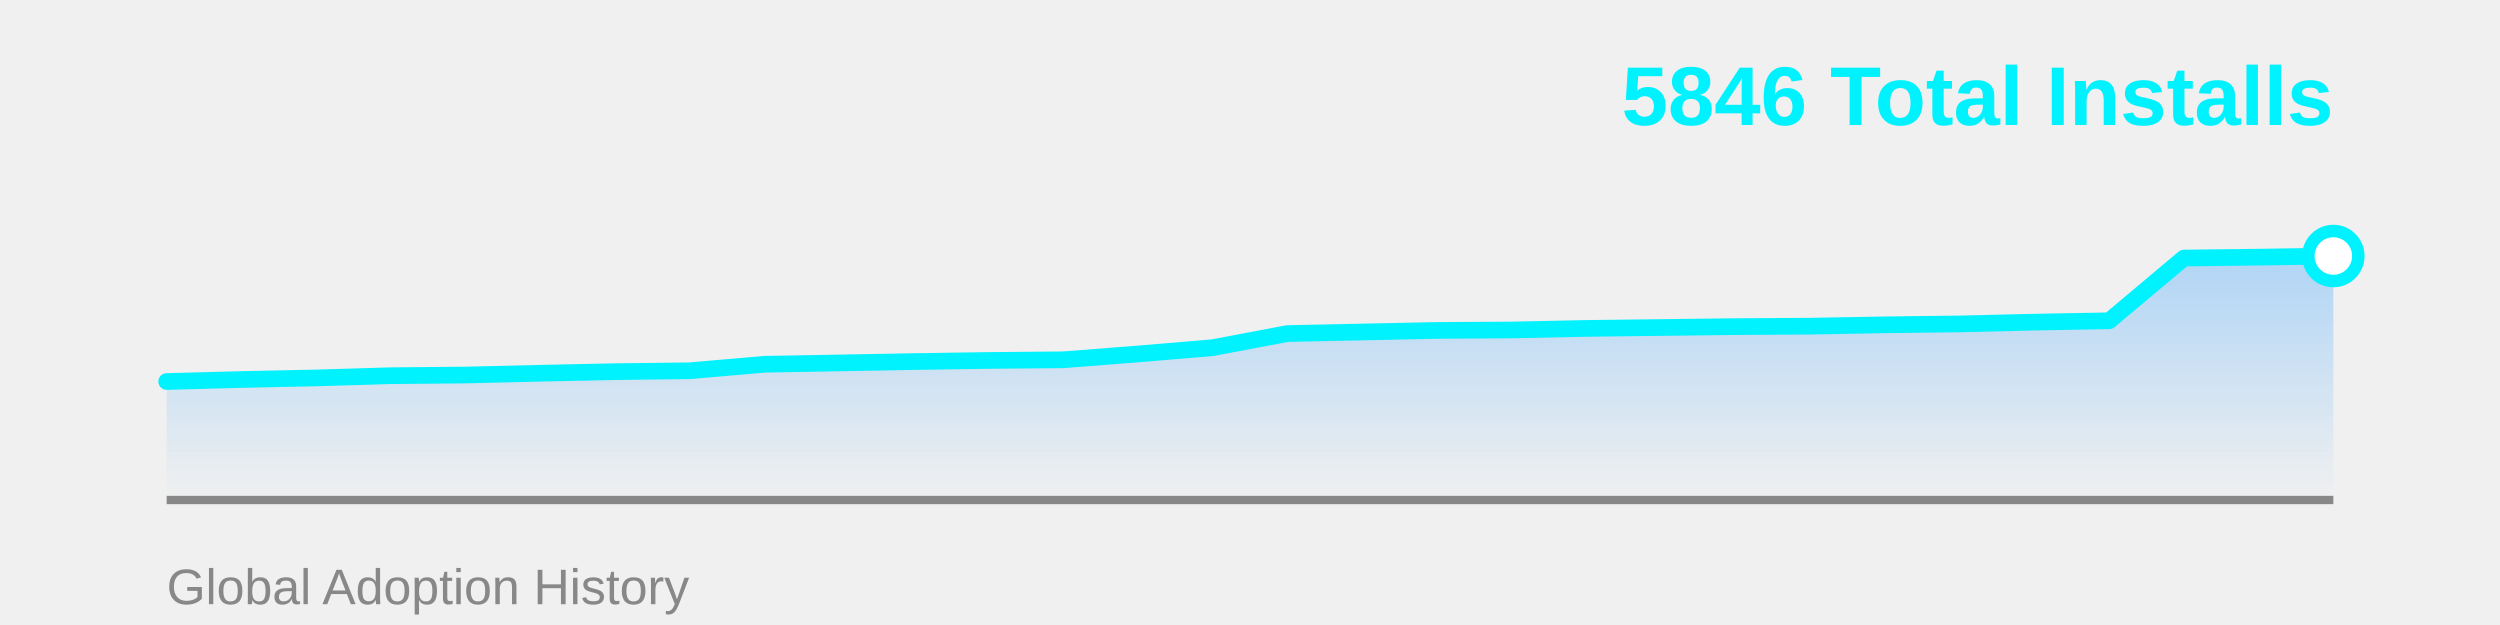
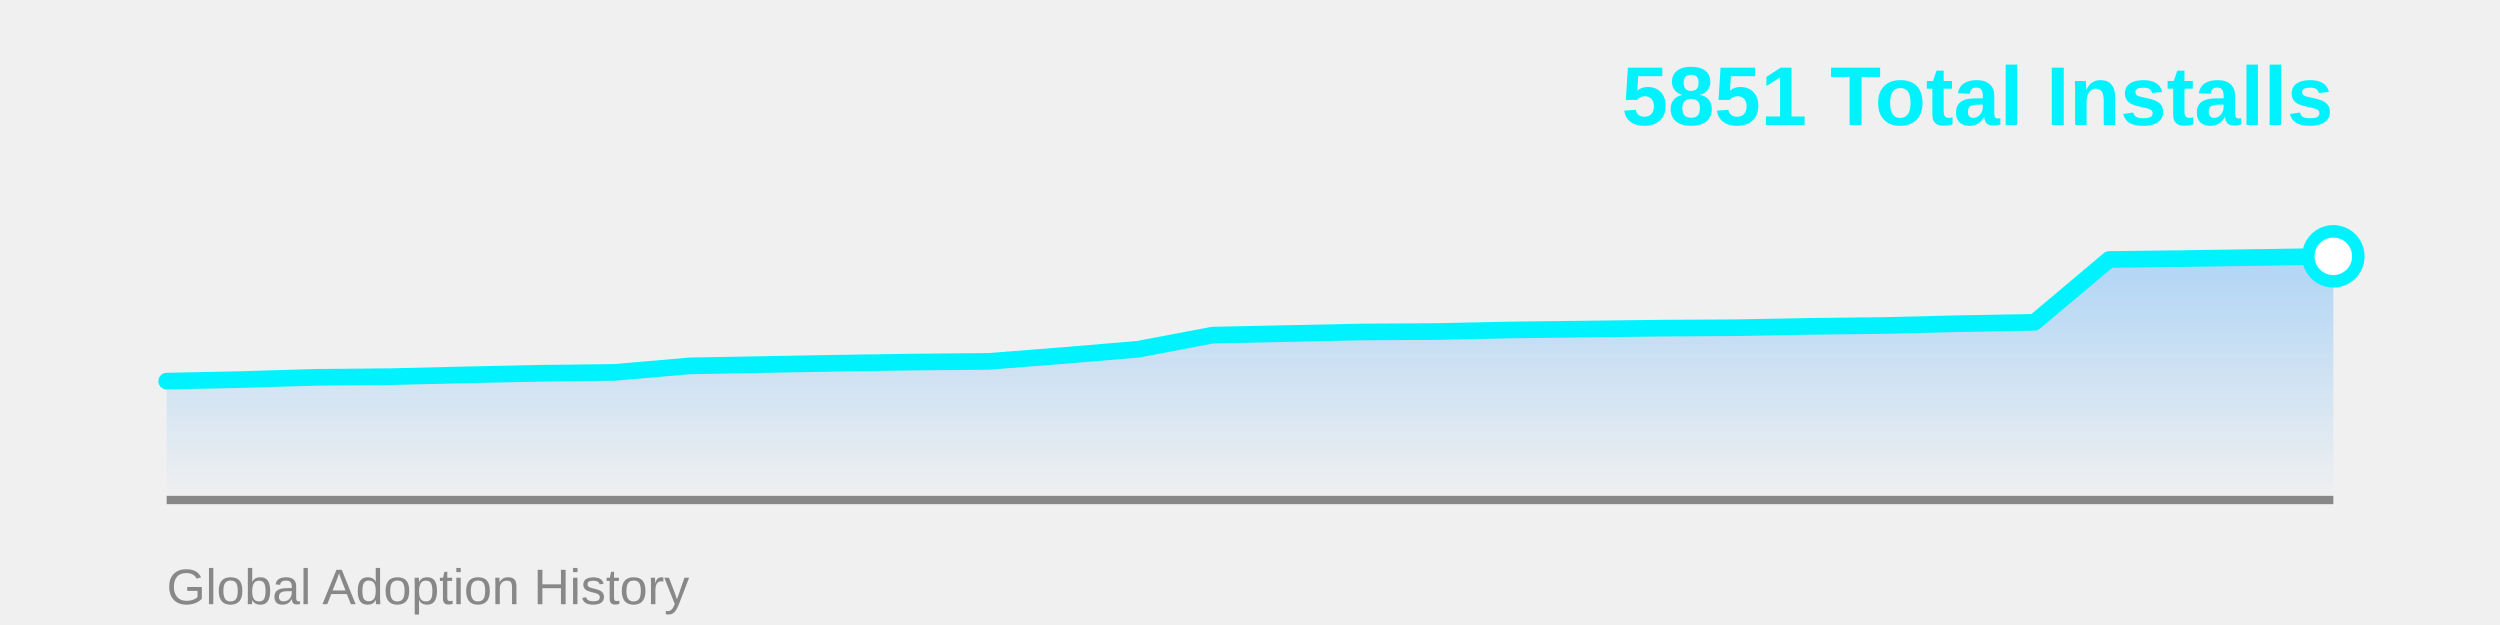
<svg xmlns="http://www.w3.org/2000/svg" width="600" height="150">
  <defs>
    <linearGradient id="areaGrad" x1="0%" y1="0%" x2="0%" y2="100%">
      <stop offset="0%" style="stop-color:#4facfe;stop-opacity:0.4" />
      <stop offset="100%" style="stop-color:#4facfe;stop-opacity:0" />
    </linearGradient>
  </defs>
-   <polygon points="40,120 40.0,91.567 57.931,91.083 75.862,90.706 93.793,90.169 111.724,90.007 129.655,89.577 147.586,89.2 165.517,88.985 183.448,87.425 201.379,87.103 219.31,86.78 237.241,86.511 255.172,86.35 273.103,84.951 291.034,83.445 308.966,80.056 326.897,79.68 344.828,79.303 362.759,79.196 380.69,78.819 398.621,78.604 416.552,78.389 434.483,78.281 452.414,77.958 470.345,77.743 488.276,77.313 506.207,76.99 524.138,61.929 542.069,61.714 560.0,61.445 560,120" fill="url(#areaGrad)" />
+   <polygon points="40,120 40.0,91.474 57.931,91.097 75.862,90.558 93.793,90.397 111.724,89.966 129.655,89.589 147.586,89.373 165.517,87.811 183.448,87.488 201.379,87.164 219.31,86.895 237.241,86.734 255.172,85.333 273.103,83.824 291.034,80.43 308.966,80.053 326.897,79.676 344.828,79.568 362.759,79.191 380.69,78.976 398.621,78.76 416.552,78.653 434.483,78.329 452.414,78.114 470.345,77.683 488.276,77.36 506.207,62.275 524.138,62.06 542.069,61.79 560.0,61.521 560,120" fill="url(#areaGrad)" />
  <line x1="40" y1="120" x2="560" y2="120" stroke="#888" stroke-width="2" />
-   <polyline points="40.0,91.567 57.931,91.083 75.862,90.706 93.793,90.169 111.724,90.007 129.655,89.577 147.586,89.2 165.517,88.985 183.448,87.425 201.379,87.103 219.31,86.78 237.241,86.511 255.172,86.35 273.103,84.951 291.034,83.445 308.966,80.056 326.897,79.68 344.828,79.303 362.759,79.196 380.69,78.819 398.621,78.604 416.552,78.389 434.483,78.281 452.414,77.958 470.345,77.743 488.276,77.313 506.207,76.99 524.138,61.929 542.069,61.714 560.0,61.445" fill="none" stroke="#00f2fe" stroke-width="4" stroke-linecap="round" stroke-linejoin="round" />
-   <circle cx="560.0" cy="61.445" r="6" fill="#fff" stroke="#00f2fe" stroke-width="3" />
-   <text x="560" y="30" font-family="Arial, sans-serif" font-size="20" font-weight="bold" fill="#00f2fe" text-anchor="end">5846 Total Installs</text>
+   <polyline points="40.0,91.474 57.931,91.097 75.862,90.558 93.793,90.397 111.724,89.966 129.655,89.589 147.586,89.373 165.517,87.811 183.448,87.488 201.379,87.164 219.31,86.895 237.241,86.734 255.172,85.333 273.103,83.824 291.034,80.43 308.966,80.053 326.897,79.676 344.828,79.568 362.759,79.191 380.69,78.976 398.621,78.76 416.552,78.653 434.483,78.329 452.414,78.114 470.345,77.683 488.276,77.36 506.207,62.275 524.138,62.06 542.069,61.79 560.0,61.521" fill="none" stroke="#00f2fe" stroke-width="4" stroke-linecap="round" stroke-linejoin="round" />
+   <circle cx="560.0" cy="61.521" r="6" fill="#fff" stroke="#00f2fe" stroke-width="3" />
+   <text x="560" y="30" font-family="Arial, sans-serif" font-size="20" font-weight="bold" fill="#00f2fe" text-anchor="end">5851 Total Installs</text>
  <text x="40" y="145" font-family="Arial, sans-serif" font-size="12" fill="#888" text-anchor="start">Global Adoption History</text>
</svg>
